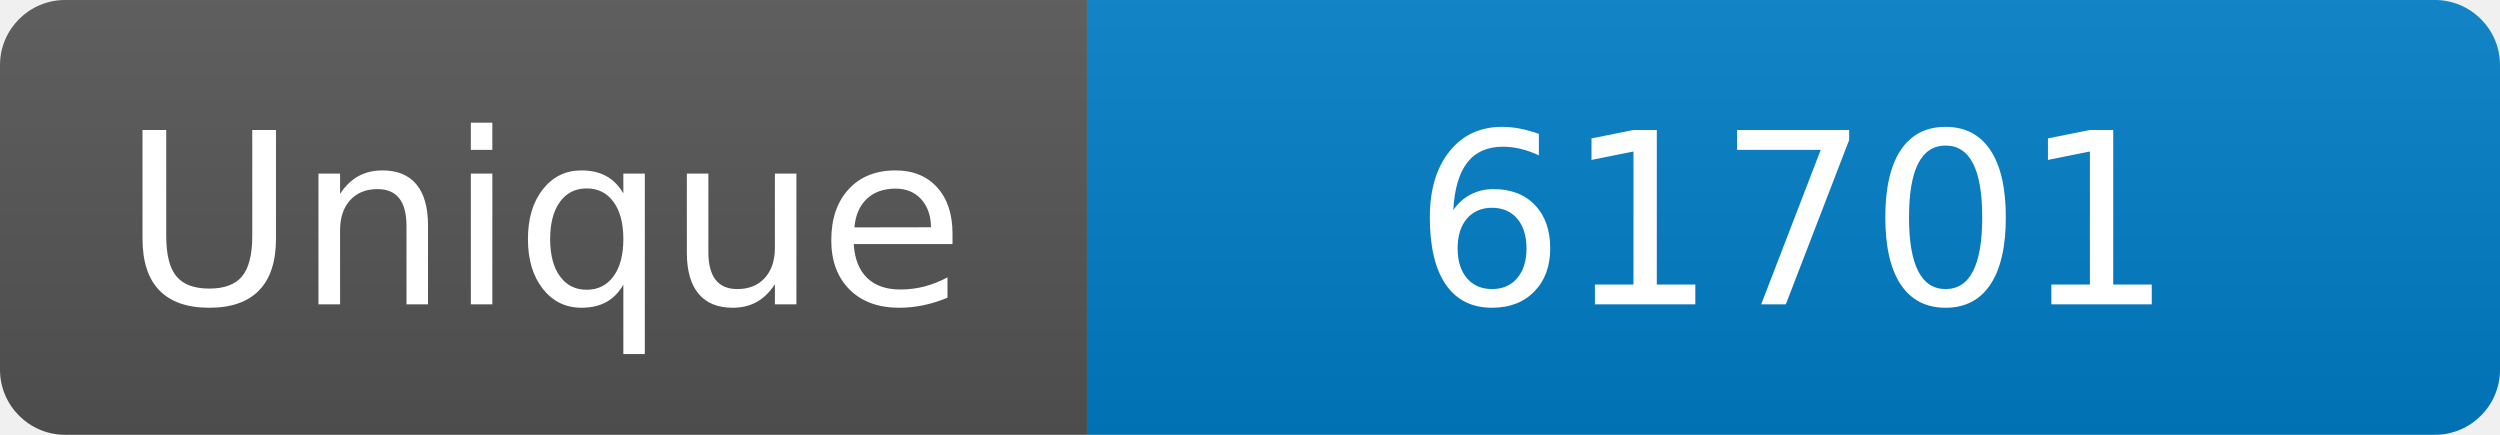
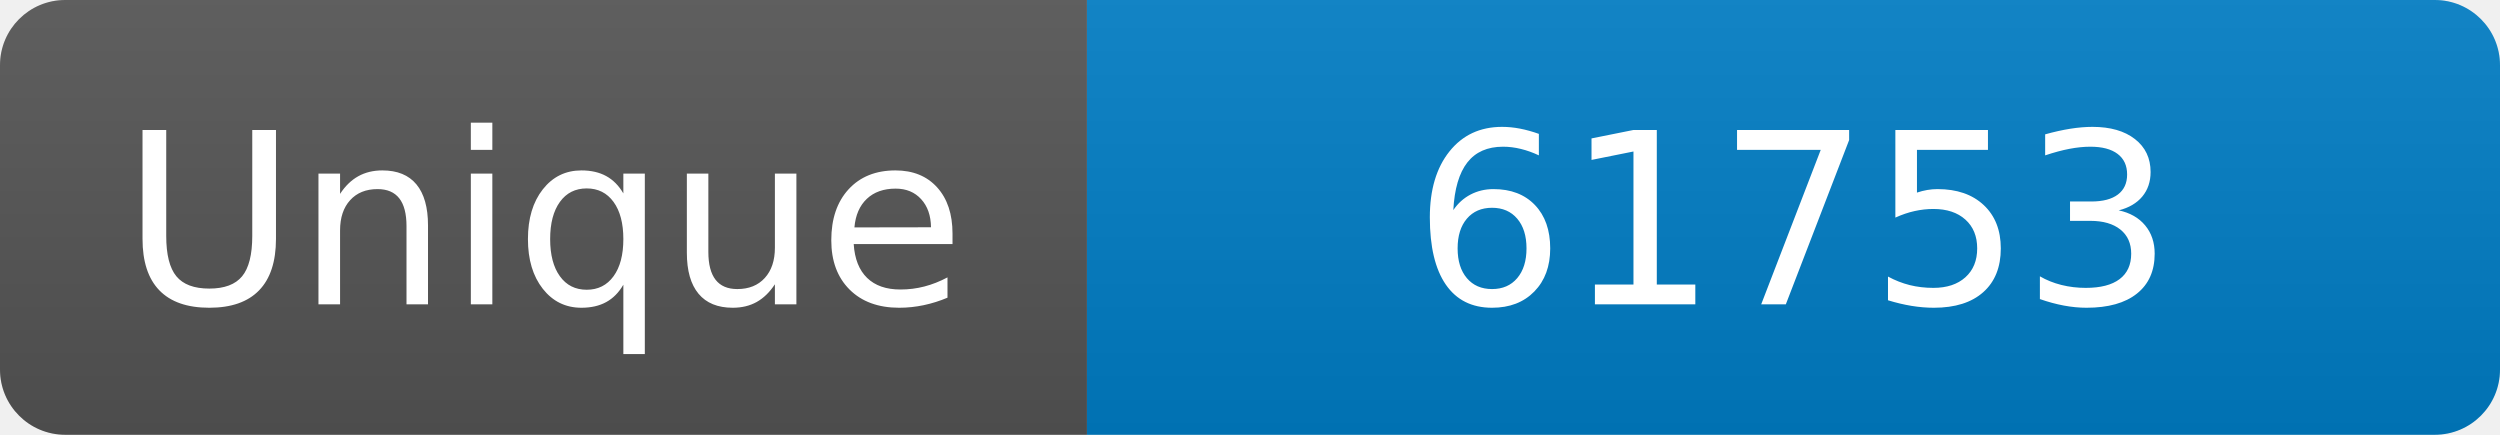
<svg xmlns="http://www.w3.org/2000/svg" width="115" height="20" role="img" aria-label="Maintained?: yes">
  <linearGradient id="s" x2="0" y2="100%">
    <stop offset="0" stop-color="#bbb" stop-opacity=".1" />
    <stop offset="1" stop-opacity=".1" />
  </linearGradient>
  <clipPath id="r">
    <rect width="115" height="20" rx="3" fill="#fff" />
  </clipPath>
  <g clip-path="url(#r)">
    <rect width="50" height="20" fill="#555" />
    <rect x="50" width="160" height="20" fill="#007ec6" />
    <rect width="115" height="20" fill="url(#s)" />
  </g>
  <g fill="#fff" text-anchor="middle" font-family="Verdana,Geneva,DejaVu Sans,sans-serif" font-size="110">
    <text x="250" y="140" transform="scale(.1)" fill="#fff">Unique</text>
-     <text x="825" y="140" transform="scale(.1)" fill="#fff">61701</text>
+     <text x="825" y="140" transform="scale(.1)" fill="#fff">61753</text>
  </g>
</svg>
